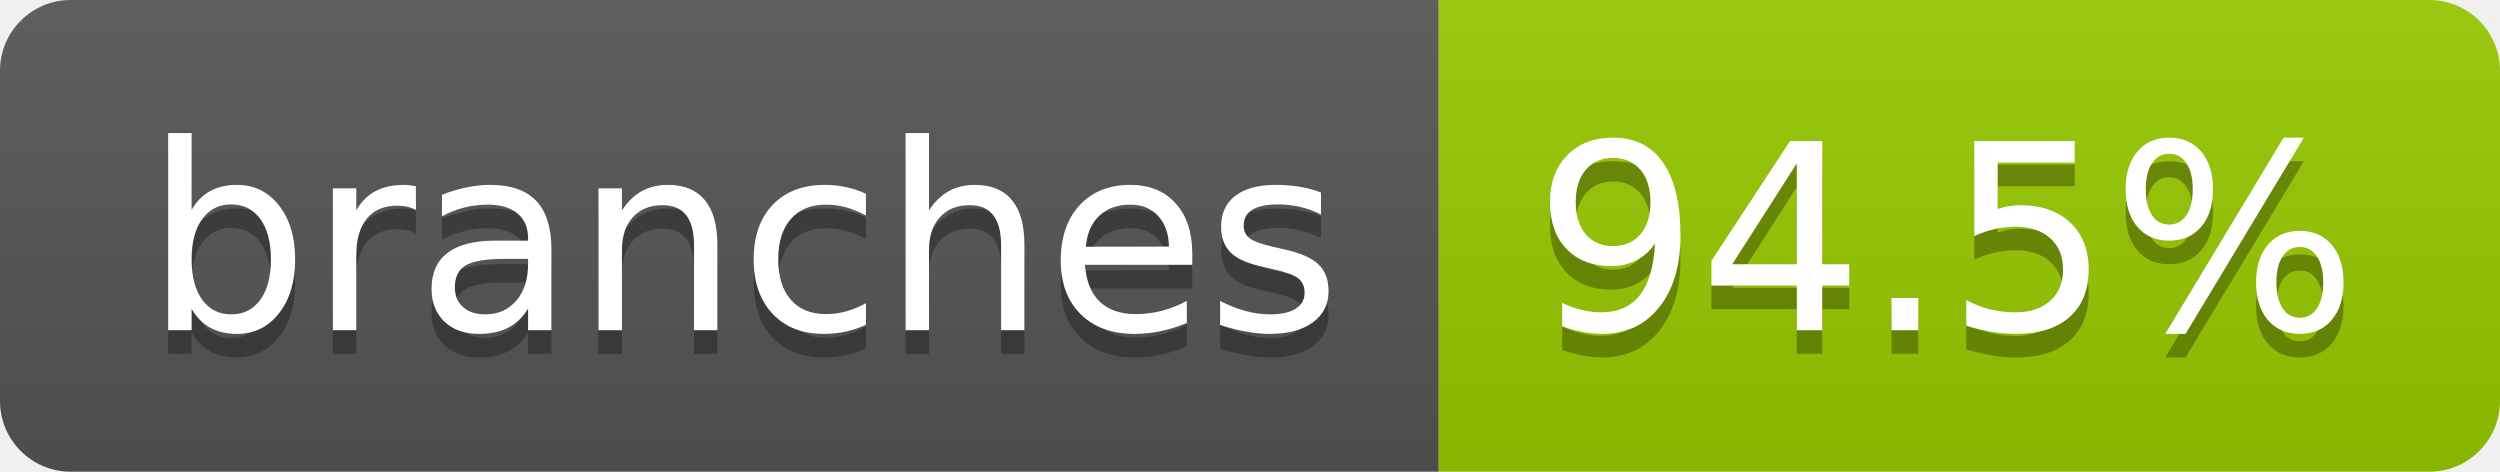
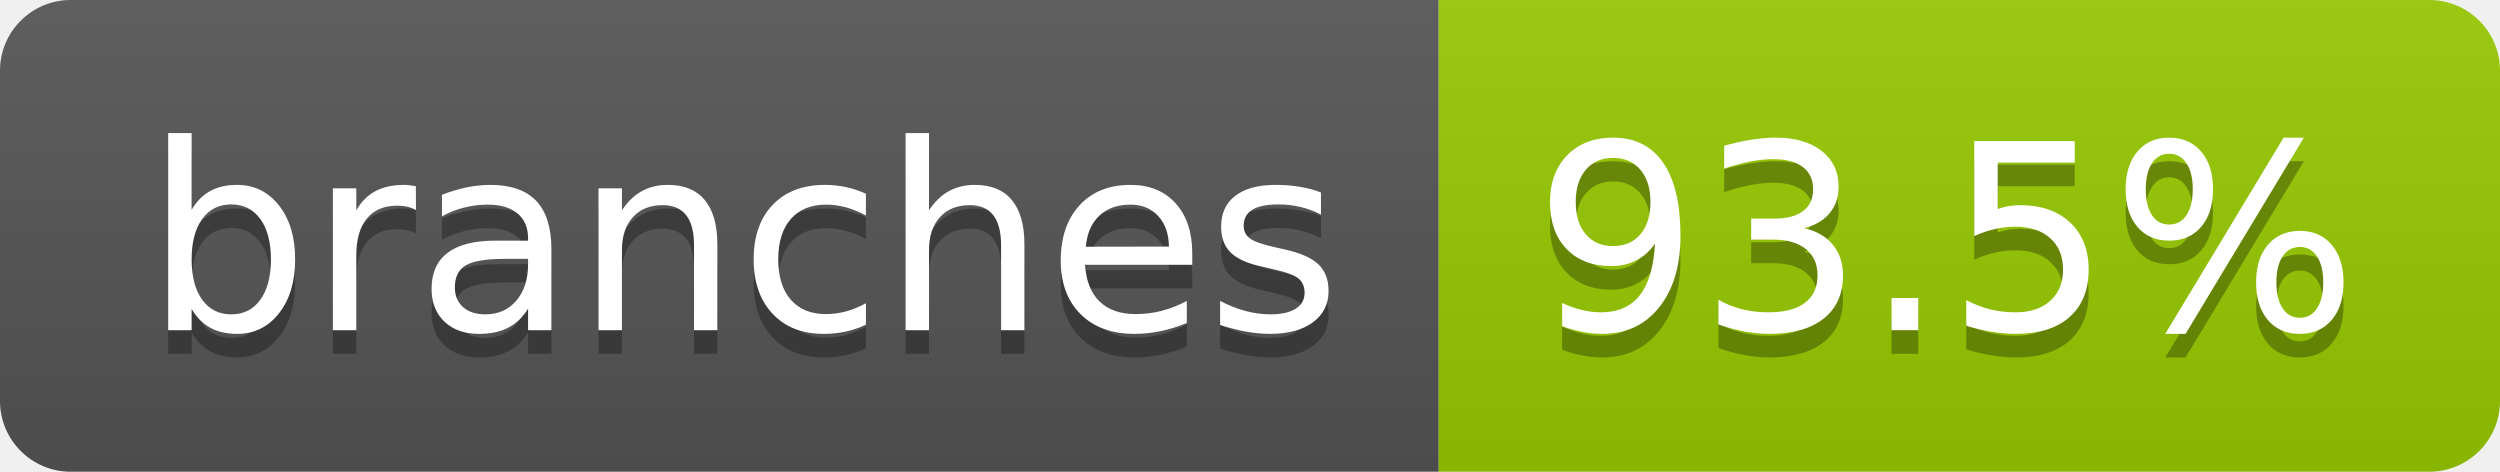
- <svg xmlns="http://www.w3.org/2000/svg" width="106" height="20" role="img" aria-label="branches: 94.5%">
+ <svg xmlns="http://www.w3.org/2000/svg" width="106" height="20" role="img" aria-label="branches: 93.5%">
  <linearGradient id="s" x2="0" y2="100%">
    <stop offset="0" stop-color="#bbb" stop-opacity=".1" />
    <stop offset="1" stop-opacity=".1" />
  </linearGradient>
  <clipPath id="r">
    <rect width="106" height="20" rx="3" fill="#fff" />
  </clipPath>
  <g clip-path="url(#r)">
    <rect width="61" height="20" fill="#555" />
    <rect x="61" width="45" height="20" fill="#97ca00" />
    <rect width="106" height="20" fill="url(#s)" />
  </g>
  <g fill="#fff" text-anchor="middle" font-family="Verdana,Geneva,DejaVu Sans,sans-serif" text-rendering="geometricPrecision" font-size="110">
    <text aria-hidden="true" x="315" y="150" fill="#010101" fill-opacity=".3" transform="scale(.1)" textLength="507">branches</text>
    <text x="315" y="140" transform="scale(.1)" fill="#fff" textLength="507">branches</text>
-     <text aria-hidden="true" x="825" y="150" fill="#010101" fill-opacity=".3" transform="scale(.1)" textLength="350">94.5%</text>
-     <text x="825" y="140" transform="scale(.1)" fill="#fff" textLength="350">94.5%</text>
+     <text aria-hidden="true" x="825" y="150" fill="#010101" fill-opacity=".3" transform="scale(.1)" textLength="350">93.5%</text>
+     <text x="825" y="140" transform="scale(.1)" fill="#fff" textLength="350">93.5%</text>
  </g>
</svg>
